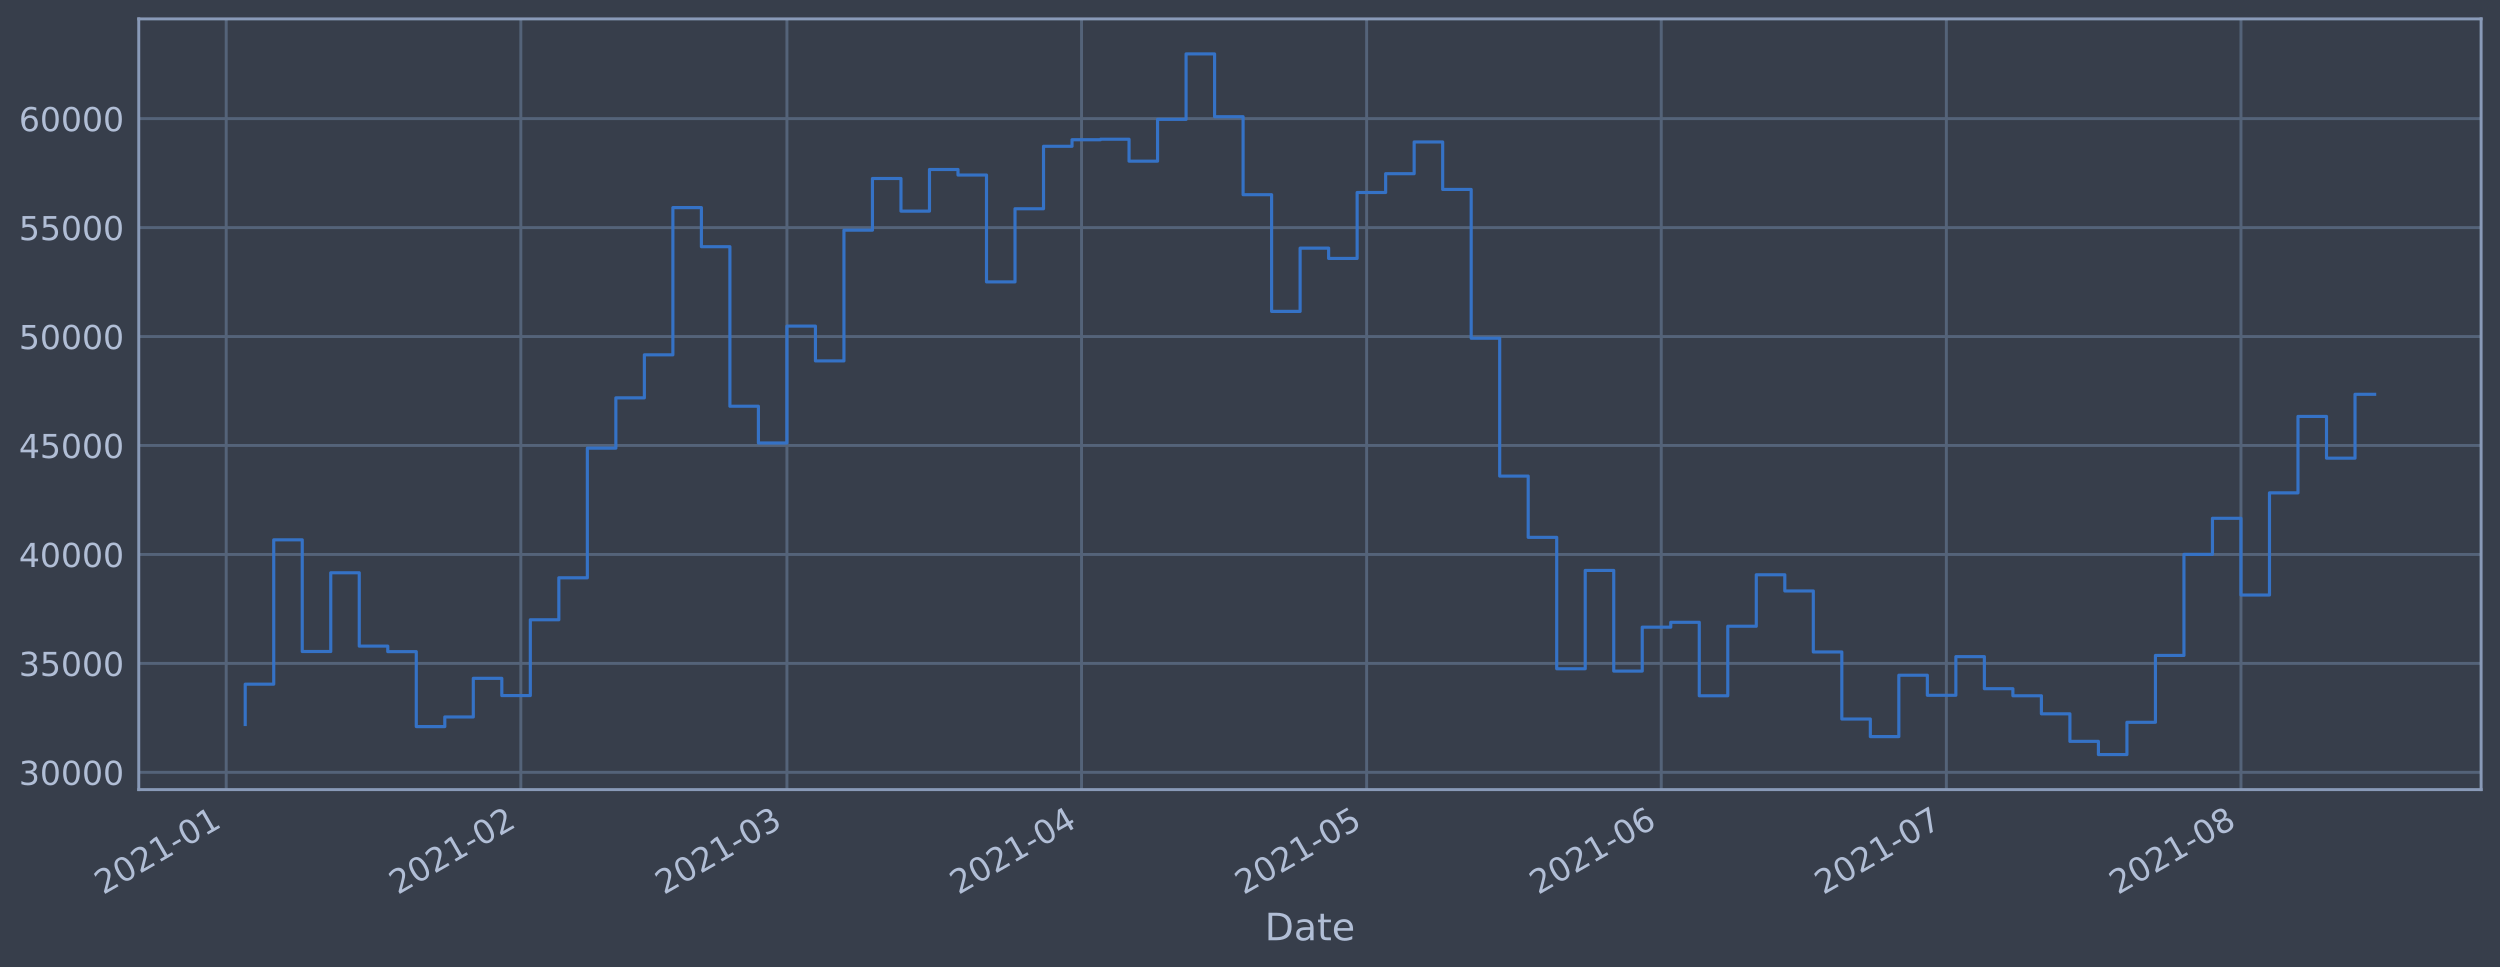
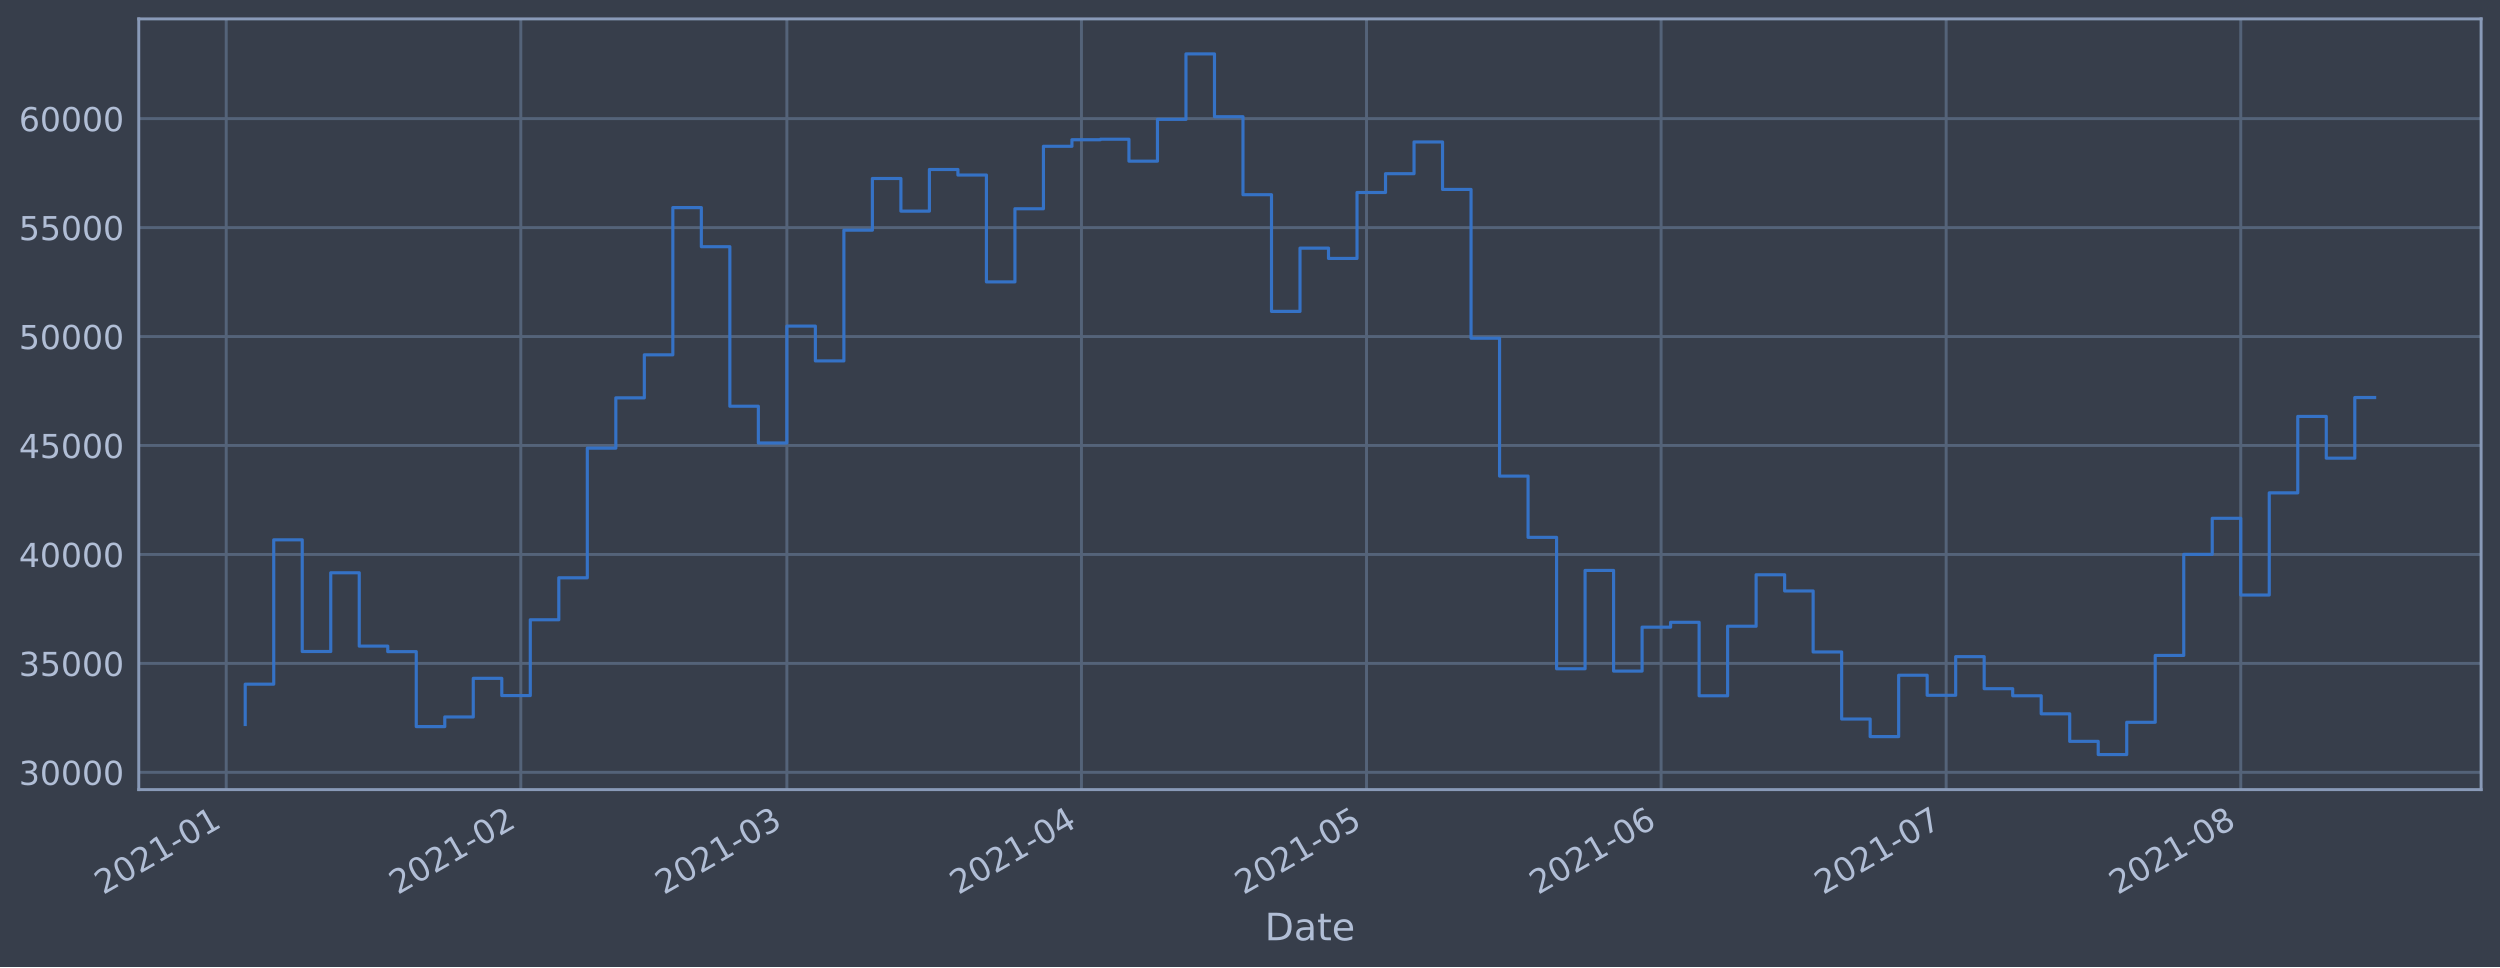
<svg xmlns="http://www.w3.org/2000/svg" xmlns:xlink="http://www.w3.org/1999/xlink" height="368.58pt" version="1.1" viewBox="0 0 952.884 368.58" width="952.884pt">
  <defs>
    <style type="text/css">*{stroke-linecap:butt;stroke-linejoin:round;}</style>
  </defs>
  <g id="figure_1">
    <g id="patch_1">
      <path d="M 0 368.58  L 952.884 368.58  L 952.884 0  L 0 0  z " style="fill:#373e4b;" />
    </g>
    <g id="axes_1">
      <g id="patch_2">
        <path d="M 52.884 300.96  L 945.684 300.96  L 945.684 7.2  L 52.884 7.2  z " style="fill:#373e4b;" />
      </g>
      <g id="matplotlib.axis_1">
        <g id="xtick_1">
          <g id="line2d_1">
-             <path clip-path="url(#p126f150fbd)" d="M 86.221 300.96  L 86.221 7.2  " style="fill:none;stroke:#546379;stroke-linecap:square;stroke-width:1.12;" />
+             <path clip-path="url(#p936b50c5ec)" d="M 86.222 300.96  L 86.222 7.2  " style="fill:none;stroke:#546379;stroke-linecap:square;stroke-width:1.12;" />
          </g>
          <g id="line2d_2" />
          <g id="text_1">
-             <g style="fill:#b1bed6;" transform="translate(39.31765 341.1745)rotate(-30)scale(0.126 -0.126)">
+             <g style="fill:#b1bed6;" transform="translate(39.31844 341.1745)rotate(-30)scale(0.126 -0.126)">
              <defs>
                <path d="M 1228 531  L 3431 531  L 3431 0  L 469 0  L 469 531  Q 828 903 1448 1529  Q 2069 2156 2228 2338  Q 2531 2678 2651 2914  Q 2772 3150 2772 3378  Q 2772 3750 2511 3984  Q 2250 4219 1831 4219  Q 1534 4219 1204 4116  Q 875 4013 500 3803  L 500 4441  Q 881 4594 1212 4672  Q 1544 4750 1819 4750  Q 2544 4750 2975 4387  Q 3406 4025 3406 3419  Q 3406 3131 3298 2873  Q 3191 2616 2906 2266  Q 2828 2175 2409 1742  Q 1991 1309 1228 531  z " id="DejaVuSans-32" transform="scale(0.015625)" />
                <path d="M 2034 4250  Q 1547 4250 1301 3770  Q 1056 3291 1056 2328  Q 1056 1369 1301 889  Q 1547 409 2034 409  Q 2525 409 2770 889  Q 3016 1369 3016 2328  Q 3016 3291 2770 3770  Q 2525 4250 2034 4250  z M 2034 4750  Q 2819 4750 3233 4129  Q 3647 3509 3647 2328  Q 3647 1150 3233 529  Q 2819 -91 2034 -91  Q 1250 -91 836 529  Q 422 1150 422 2328  Q 422 3509 836 4129  Q 1250 4750 2034 4750  z " id="DejaVuSans-30" transform="scale(0.015625)" />
                <path d="M 794 531  L 1825 531  L 1825 4091  L 703 3866  L 703 4441  L 1819 4666  L 2450 4666  L 2450 531  L 3481 531  L 3481 0  L 794 0  L 794 531  z " id="DejaVuSans-31" transform="scale(0.015625)" />
                <path d="M 313 2009  L 1997 2009  L 1997 1497  L 313 1497  L 313 2009  z " id="DejaVuSans-2d" transform="scale(0.015625)" />
              </defs>
              <use xlink:href="#DejaVuSans-32" />
              <use x="63.623" xlink:href="#DejaVuSans-30" />
              <use x="127.246" xlink:href="#DejaVuSans-32" />
              <use x="190.869" xlink:href="#DejaVuSans-31" />
              <use x="254.492" xlink:href="#DejaVuSans-2d" />
              <use x="290.576" xlink:href="#DejaVuSans-30" />
              <use x="354.199" xlink:href="#DejaVuSans-31" />
            </g>
          </g>
        </g>
        <g id="xtick_2">
          <g id="line2d_3">
-             <path clip-path="url(#p126f150fbd)" d="M 198.513 300.96  L 198.513 7.2  " style="fill:none;stroke:#546379;stroke-linecap:square;stroke-width:1.12;" />
+             <path clip-path="url(#p936b50c5ec)" d="M 198.501 300.96  L 198.501 7.2  " style="fill:none;stroke:#546379;stroke-linecap:square;stroke-width:1.12;" />
          </g>
          <g id="line2d_4" />
          <g id="text_2">
-             <g style="fill:#b1bed6;" transform="translate(151.6096 341.1745)rotate(-30)scale(0.126 -0.126)">
+             <g style="fill:#b1bed6;" transform="translate(151.5982 341.1745)rotate(-30)scale(0.126 -0.126)">
              <use xlink:href="#DejaVuSans-32" />
              <use x="63.623" xlink:href="#DejaVuSans-30" />
              <use x="127.246" xlink:href="#DejaVuSans-32" />
              <use x="190.869" xlink:href="#DejaVuSans-31" />
              <use x="254.492" xlink:href="#DejaVuSans-2d" />
              <use x="290.576" xlink:href="#DejaVuSans-30" />
              <use x="354.199" xlink:href="#DejaVuSans-32" />
            </g>
          </g>
        </g>
        <g id="xtick_3">
          <g id="line2d_5">
-             <path clip-path="url(#p126f150fbd)" d="M 299.938 300.96  L 299.938 7.2  " style="fill:none;stroke:#546379;stroke-linecap:square;stroke-width:1.12;" />
+             <path clip-path="url(#p936b50c5ec)" d="M 299.915 300.96  L 299.915 7.2  " style="fill:none;stroke:#546379;stroke-linecap:square;stroke-width:1.12;" />
          </g>
          <g id="line2d_6" />
          <g id="text_3">
-             <g style="fill:#b1bed6;" transform="translate(253.0346 341.1745)rotate(-30)scale(0.126 -0.126)">
+             <g style="fill:#b1bed6;" transform="translate(253.0122 341.1745)rotate(-30)scale(0.126 -0.126)">
              <defs>
                <path d="M 2597 2516  Q 3050 2419 3304 2112  Q 3559 1806 3559 1356  Q 3559 666 3084 287  Q 2609 -91 1734 -91  Q 1441 -91 1130 -33  Q 819 25 488 141  L 488 750  Q 750 597 1062 519  Q 1375 441 1716 441  Q 2309 441 2620 675  Q 2931 909 2931 1356  Q 2931 1769 2642 2001  Q 2353 2234 1838 2234  L 1294 2234  L 1294 2753  L 1863 2753  Q 2328 2753 2575 2939  Q 2822 3125 2822 3475  Q 2822 3834 2567 4026  Q 2313 4219 1838 4219  Q 1578 4219 1281 4162  Q 984 4106 628 3988  L 628 4550  Q 988 4650 1302 4700  Q 1616 4750 1894 4750  Q 2613 4750 3031 4423  Q 3450 4097 3450 3541  Q 3450 3153 3228 2886  Q 3006 2619 2597 2516  z " id="DejaVuSans-33" transform="scale(0.015625)" />
              </defs>
              <use xlink:href="#DejaVuSans-32" />
              <use x="63.623" xlink:href="#DejaVuSans-30" />
              <use x="127.246" xlink:href="#DejaVuSans-32" />
              <use x="190.869" xlink:href="#DejaVuSans-31" />
              <use x="254.492" xlink:href="#DejaVuSans-2d" />
              <use x="290.576" xlink:href="#DejaVuSans-30" />
              <use x="354.199" xlink:href="#DejaVuSans-33" />
            </g>
          </g>
        </g>
        <g id="xtick_4">
          <g id="line2d_7">
-             <path clip-path="url(#p126f150fbd)" d="M 412.23 300.96  L 412.23 7.2  " style="fill:none;stroke:#546379;stroke-linecap:square;stroke-width:1.12;" />
+             <path clip-path="url(#p936b50c5ec)" d="M 412.195 300.96  L 412.195 7.2  " style="fill:none;stroke:#546379;stroke-linecap:square;stroke-width:1.12;" />
          </g>
          <g id="line2d_8" />
          <g id="text_4">
-             <g style="fill:#b1bed6;" transform="translate(365.3265 341.1745)rotate(-30)scale(0.126 -0.126)">
+             <g style="fill:#b1bed6;" transform="translate(365.292 341.1745)rotate(-30)scale(0.126 -0.126)">
              <defs>
                <path d="M 2419 4116  L 825 1625  L 2419 1625  L 2419 4116  z M 2253 4666  L 3047 4666  L 3047 1625  L 3713 1625  L 3713 1100  L 3047 1100  L 3047 0  L 2419 0  L 2419 1100  L 313 1100  L 313 1709  L 2253 4666  z " id="DejaVuSans-34" transform="scale(0.015625)" />
              </defs>
              <use xlink:href="#DejaVuSans-32" />
              <use x="63.623" xlink:href="#DejaVuSans-30" />
              <use x="127.246" xlink:href="#DejaVuSans-32" />
              <use x="190.869" xlink:href="#DejaVuSans-31" />
              <use x="254.492" xlink:href="#DejaVuSans-2d" />
              <use x="290.576" xlink:href="#DejaVuSans-30" />
              <use x="354.199" xlink:href="#DejaVuSans-34" />
            </g>
          </g>
        </g>
        <g id="xtick_5">
          <g id="line2d_9">
-             <path clip-path="url(#p126f150fbd)" d="M 520.899 300.96  L 520.899 7.2  " style="fill:none;stroke:#546379;stroke-linecap:square;stroke-width:1.12;" />
+             <path clip-path="url(#p936b50c5ec)" d="M 520.853 300.96  L 520.853 7.2  " style="fill:none;stroke:#546379;stroke-linecap:square;stroke-width:1.12;" />
          </g>
          <g id="line2d_10" />
          <g id="text_5">
-             <g style="fill:#b1bed6;" transform="translate(473.9962 341.1745)rotate(-30)scale(0.126 -0.126)">
+             <g style="fill:#b1bed6;" transform="translate(473.9498 341.1745)rotate(-30)scale(0.126 -0.126)">
              <defs>
                <path d="M 691 4666  L 3169 4666  L 3169 4134  L 1269 4134  L 1269 2991  Q 1406 3038 1543 3061  Q 1681 3084 1819 3084  Q 2600 3084 3056 2656  Q 3513 2228 3513 1497  Q 3513 744 3044 326  Q 2575 -91 1722 -91  Q 1428 -91 1123 -41  Q 819 9 494 109  L 494 744  Q 775 591 1075 516  Q 1375 441 1709 441  Q 2250 441 2565 725  Q 2881 1009 2881 1497  Q 2881 1984 2565 2268  Q 2250 2553 1709 2553  Q 1456 2553 1204 2497  Q 953 2441 691 2322  L 691 4666  z " id="DejaVuSans-35" transform="scale(0.015625)" />
              </defs>
              <use xlink:href="#DejaVuSans-32" />
              <use x="63.623" xlink:href="#DejaVuSans-30" />
              <use x="127.246" xlink:href="#DejaVuSans-32" />
              <use x="190.869" xlink:href="#DejaVuSans-31" />
              <use x="254.492" xlink:href="#DejaVuSans-2d" />
              <use x="290.576" xlink:href="#DejaVuSans-30" />
              <use x="354.199" xlink:href="#DejaVuSans-35" />
            </g>
          </g>
        </g>
        <g id="xtick_6">
          <g id="line2d_11">
-             <path clip-path="url(#p126f150fbd)" d="M 633.191 300.96  L 633.191 7.2  " style="fill:none;stroke:#546379;stroke-linecap:square;stroke-width:1.12;" />
+             <path clip-path="url(#p936b50c5ec)" d="M 633.133 300.96  L 633.133 7.2  " style="fill:none;stroke:#546379;stroke-linecap:square;stroke-width:1.12;" />
          </g>
          <g id="line2d_12" />
          <g id="text_6">
-             <g style="fill:#b1bed6;" transform="translate(586.2881 341.1745)rotate(-30)scale(0.126 -0.126)">
+             <g style="fill:#b1bed6;" transform="translate(586.2296 341.1745)rotate(-30)scale(0.126 -0.126)">
              <defs>
                <path d="M 2113 2584  Q 1688 2584 1439 2293  Q 1191 2003 1191 1497  Q 1191 994 1439 701  Q 1688 409 2113 409  Q 2538 409 2786 701  Q 3034 994 3034 1497  Q 3034 2003 2786 2293  Q 2538 2584 2113 2584  z M 3366 4563  L 3366 3988  Q 3128 4100 2886 4159  Q 2644 4219 2406 4219  Q 1781 4219 1451 3797  Q 1122 3375 1075 2522  Q 1259 2794 1537 2939  Q 1816 3084 2150 3084  Q 2853 3084 3261 2657  Q 3669 2231 3669 1497  Q 3669 778 3244 343  Q 2819 -91 2113 -91  Q 1303 -91 875 529  Q 447 1150 447 2328  Q 447 3434 972 4092  Q 1497 4750 2381 4750  Q 2619 4750 2861 4703  Q 3103 4656 3366 4563  z " id="DejaVuSans-36" transform="scale(0.015625)" />
              </defs>
              <use xlink:href="#DejaVuSans-32" />
              <use x="63.623" xlink:href="#DejaVuSans-30" />
              <use x="127.246" xlink:href="#DejaVuSans-32" />
              <use x="190.869" xlink:href="#DejaVuSans-31" />
              <use x="254.492" xlink:href="#DejaVuSans-2d" />
              <use x="290.576" xlink:href="#DejaVuSans-30" />
              <use x="354.199" xlink:href="#DejaVuSans-36" />
            </g>
          </g>
        </g>
        <g id="xtick_7">
          <g id="line2d_13">
-             <path clip-path="url(#p126f150fbd)" d="M 741.861 300.96  L 741.861 7.2  " style="fill:none;stroke:#546379;stroke-linecap:square;stroke-width:1.12;" />
+             <path clip-path="url(#p936b50c5ec)" d="M 741.791 300.96  L 741.791 7.2  " style="fill:none;stroke:#546379;stroke-linecap:square;stroke-width:1.12;" />
          </g>
          <g id="line2d_14" />
          <g id="text_7">
-             <g style="fill:#b1bed6;" transform="translate(694.9578 341.1745)rotate(-30)scale(0.126 -0.126)">
+             <g style="fill:#b1bed6;" transform="translate(694.8874 341.1745)rotate(-30)scale(0.126 -0.126)">
              <defs>
                <path d="M 525 4666  L 3525 4666  L 3525 4397  L 1831 0  L 1172 0  L 2766 4134  L 525 4134  L 525 4666  z " id="DejaVuSans-37" transform="scale(0.015625)" />
              </defs>
              <use xlink:href="#DejaVuSans-32" />
              <use x="63.623" xlink:href="#DejaVuSans-30" />
              <use x="127.246" xlink:href="#DejaVuSans-32" />
              <use x="190.869" xlink:href="#DejaVuSans-31" />
              <use x="254.492" xlink:href="#DejaVuSans-2d" />
              <use x="290.576" xlink:href="#DejaVuSans-30" />
              <use x="354.199" xlink:href="#DejaVuSans-37" />
            </g>
          </g>
        </g>
        <g id="xtick_8">
          <g id="line2d_15">
-             <path clip-path="url(#p126f150fbd)" d="M 854.153 300.96  L 854.153 7.2  " style="fill:none;stroke:#546379;stroke-linecap:square;stroke-width:1.12;" />
+             <path clip-path="url(#p936b50c5ec)" d="M 854.07 300.96  L 854.07 7.2  " style="fill:none;stroke:#546379;stroke-linecap:square;stroke-width:1.12;" />
          </g>
          <g id="line2d_16" />
          <g id="text_8">
-             <g style="fill:#b1bed6;" transform="translate(807.2497 341.1745)rotate(-30)scale(0.126 -0.126)">
+             <g style="fill:#b1bed6;" transform="translate(807.1672 341.1745)rotate(-30)scale(0.126 -0.126)">
              <defs>
                <path d="M 2034 2216  Q 1584 2216 1326 1975  Q 1069 1734 1069 1313  Q 1069 891 1326 650  Q 1584 409 2034 409  Q 2484 409 2743 651  Q 3003 894 3003 1313  Q 3003 1734 2745 1975  Q 2488 2216 2034 2216  z M 1403 2484  Q 997 2584 770 2862  Q 544 3141 544 3541  Q 544 4100 942 4425  Q 1341 4750 2034 4750  Q 2731 4750 3128 4425  Q 3525 4100 3525 3541  Q 3525 3141 3298 2862  Q 3072 2584 2669 2484  Q 3125 2378 3379 2068  Q 3634 1759 3634 1313  Q 3634 634 3220 271  Q 2806 -91 2034 -91  Q 1263 -91 848 271  Q 434 634 434 1313  Q 434 1759 690 2068  Q 947 2378 1403 2484  z M 1172 3481  Q 1172 3119 1398 2916  Q 1625 2713 2034 2713  Q 2441 2713 2670 2916  Q 2900 3119 2900 3481  Q 2900 3844 2670 4047  Q 2441 4250 2034 4250  Q 1625 4250 1398 4047  Q 1172 3844 1172 3481  z " id="DejaVuSans-38" transform="scale(0.015625)" />
              </defs>
              <use xlink:href="#DejaVuSans-32" />
              <use x="63.623" xlink:href="#DejaVuSans-30" />
              <use x="127.246" xlink:href="#DejaVuSans-32" />
              <use x="190.869" xlink:href="#DejaVuSans-31" />
              <use x="254.492" xlink:href="#DejaVuSans-2d" />
              <use x="290.576" xlink:href="#DejaVuSans-30" />
              <use x="354.199" xlink:href="#DejaVuSans-38" />
            </g>
          </g>
        </g>
        <g id="text_9">
          <g style="fill:#b1bed6;" transform="translate(482.0746 358.3856)scale(0.144 -0.144)">
            <defs>
              <path d="M 1259 4147  L 1259 519  L 2022 519  Q 2988 519 3436 956  Q 3884 1394 3884 2338  Q 3884 3275 3436 3711  Q 2988 4147 2022 4147  L 1259 4147  z M 628 4666  L 1925 4666  Q 3281 4666 3915 4102  Q 4550 3538 4550 2338  Q 4550 1131 3912 565  Q 3275 0 1925 0  L 628 0  L 628 4666  z " id="DejaVuSans-44" transform="scale(0.015625)" />
              <path d="M 2194 1759  Q 1497 1759 1228 1600  Q 959 1441 959 1056  Q 959 750 1161 570  Q 1363 391 1709 391  Q 2188 391 2477 730  Q 2766 1069 2766 1631  L 2766 1759  L 2194 1759  z M 3341 1997  L 3341 0  L 2766 0  L 2766 531  Q 2569 213 2275 61  Q 1981 -91 1556 -91  Q 1019 -91 701 211  Q 384 513 384 1019  Q 384 1609 779 1909  Q 1175 2209 1959 2209  L 2766 2209  L 2766 2266  Q 2766 2663 2505 2880  Q 2244 3097 1772 3097  Q 1472 3097 1187 3025  Q 903 2953 641 2809  L 641 3341  Q 956 3463 1253 3523  Q 1550 3584 1831 3584  Q 2591 3584 2966 3190  Q 3341 2797 3341 1997  z " id="DejaVuSans-61" transform="scale(0.015625)" />
              <path d="M 1172 4494  L 1172 3500  L 2356 3500  L 2356 3053  L 1172 3053  L 1172 1153  Q 1172 725 1289 603  Q 1406 481 1766 481  L 2356 481  L 2356 0  L 1766 0  Q 1100 0 847 248  Q 594 497 594 1153  L 594 3053  L 172 3053  L 172 3500  L 594 3500  L 594 4494  L 1172 4494  z " id="DejaVuSans-74" transform="scale(0.015625)" />
              <path d="M 3597 1894  L 3597 1613  L 953 1613  Q 991 1019 1311 708  Q 1631 397 2203 397  Q 2534 397 2845 478  Q 3156 559 3463 722  L 3463 178  Q 3153 47 2828 -22  Q 2503 -91 2169 -91  Q 1331 -91 842 396  Q 353 884 353 1716  Q 353 2575 817 3079  Q 1281 3584 2069 3584  Q 2775 3584 3186 3129  Q 3597 2675 3597 1894  z M 3022 2063  Q 3016 2534 2758 2815  Q 2500 3097 2075 3097  Q 1594 3097 1305 2825  Q 1016 2553 972 2059  L 3022 2063  z " id="DejaVuSans-65" transform="scale(0.015625)" />
            </defs>
            <use xlink:href="#DejaVuSans-44" />
            <use x="77.002" xlink:href="#DejaVuSans-61" />
            <use x="138.281" xlink:href="#DejaVuSans-74" />
            <use x="177.49" xlink:href="#DejaVuSans-65" />
          </g>
        </g>
      </g>
      <g id="matplotlib.axis_2">
        <g id="ytick_1">
          <g id="line2d_17">
-             <path clip-path="url(#p126f150fbd)" d="M 52.884 294.384  L 945.684 294.384  " style="fill:none;stroke:#546379;stroke-linecap:square;stroke-width:1.12;" />
+             <path clip-path="url(#p936b50c5ec)" d="M 52.884 294.384  L 945.684 294.384  " style="fill:none;stroke:#546379;stroke-linecap:square;stroke-width:1.12;" />
          </g>
          <g id="line2d_18" />
          <g id="text_10">
            <g style="fill:#b1bed6;" transform="translate(7.2 299.1712)scale(0.126 -0.126)">
              <use xlink:href="#DejaVuSans-33" />
              <use x="63.623" xlink:href="#DejaVuSans-30" />
              <use x="127.246" xlink:href="#DejaVuSans-30" />
              <use x="190.869" xlink:href="#DejaVuSans-30" />
              <use x="254.492" xlink:href="#DejaVuSans-30" />
            </g>
          </g>
        </g>
        <g id="ytick_2">
          <g id="line2d_19">
-             <path clip-path="url(#p126f150fbd)" d="M 52.884 252.856  L 945.684 252.856  " style="fill:none;stroke:#546379;stroke-linecap:square;stroke-width:1.12;" />
+             <path clip-path="url(#p936b50c5ec)" d="M 52.884 252.856  L 945.684 252.856  " style="fill:none;stroke:#546379;stroke-linecap:square;stroke-width:1.12;" />
          </g>
          <g id="line2d_20" />
          <g id="text_11">
            <g style="fill:#b1bed6;" transform="translate(7.2 257.6428)scale(0.126 -0.126)">
              <use xlink:href="#DejaVuSans-33" />
              <use x="63.623" xlink:href="#DejaVuSans-35" />
              <use x="127.246" xlink:href="#DejaVuSans-30" />
              <use x="190.869" xlink:href="#DejaVuSans-30" />
              <use x="254.492" xlink:href="#DejaVuSans-30" />
            </g>
          </g>
        </g>
        <g id="ytick_3">
          <g id="line2d_21">
-             <path clip-path="url(#p126f150fbd)" d="M 52.884 211.327  L 945.684 211.327  " style="fill:none;stroke:#546379;stroke-linecap:square;stroke-width:1.12;" />
+             <path clip-path="url(#p936b50c5ec)" d="M 52.884 211.327  L 945.684 211.327  " style="fill:none;stroke:#546379;stroke-linecap:square;stroke-width:1.12;" />
          </g>
          <g id="line2d_22" />
          <g id="text_12">
            <g style="fill:#b1bed6;" transform="translate(7.2 216.1143)scale(0.126 -0.126)">
              <use xlink:href="#DejaVuSans-34" />
              <use x="63.623" xlink:href="#DejaVuSans-30" />
              <use x="127.246" xlink:href="#DejaVuSans-30" />
              <use x="190.869" xlink:href="#DejaVuSans-30" />
              <use x="254.492" xlink:href="#DejaVuSans-30" />
            </g>
          </g>
        </g>
        <g id="ytick_4">
          <g id="line2d_23">
-             <path clip-path="url(#p126f150fbd)" d="M 52.884 169.799  L 945.684 169.799  " style="fill:none;stroke:#546379;stroke-linecap:square;stroke-width:1.12;" />
+             <path clip-path="url(#p936b50c5ec)" d="M 52.884 169.799  L 945.684 169.799  " style="fill:none;stroke:#546379;stroke-linecap:square;stroke-width:1.12;" />
          </g>
          <g id="line2d_24" />
          <g id="text_13">
            <g style="fill:#b1bed6;" transform="translate(7.2 174.5858)scale(0.126 -0.126)">
              <use xlink:href="#DejaVuSans-34" />
              <use x="63.623" xlink:href="#DejaVuSans-35" />
              <use x="127.246" xlink:href="#DejaVuSans-30" />
              <use x="190.869" xlink:href="#DejaVuSans-30" />
              <use x="254.492" xlink:href="#DejaVuSans-30" />
            </g>
          </g>
        </g>
        <g id="ytick_5">
          <g id="line2d_25">
-             <path clip-path="url(#p126f150fbd)" d="M 52.884 128.27  L 945.684 128.27  " style="fill:none;stroke:#546379;stroke-linecap:square;stroke-width:1.12;" />
+             <path clip-path="url(#p936b50c5ec)" d="M 52.884 128.27  L 945.684 128.27  " style="fill:none;stroke:#546379;stroke-linecap:square;stroke-width:1.12;" />
          </g>
          <g id="line2d_26" />
          <g id="text_14">
            <g style="fill:#b1bed6;" transform="translate(7.2 133.0573)scale(0.126 -0.126)">
              <use xlink:href="#DejaVuSans-35" />
              <use x="63.623" xlink:href="#DejaVuSans-30" />
              <use x="127.246" xlink:href="#DejaVuSans-30" />
              <use x="190.869" xlink:href="#DejaVuSans-30" />
              <use x="254.492" xlink:href="#DejaVuSans-30" />
            </g>
          </g>
        </g>
        <g id="ytick_6">
          <g id="line2d_27">
-             <path clip-path="url(#p126f150fbd)" d="M 52.884 86.742  L 945.684 86.742  " style="fill:none;stroke:#546379;stroke-linecap:square;stroke-width:1.12;" />
+             <path clip-path="url(#p936b50c5ec)" d="M 52.884 86.742  L 945.684 86.742  " style="fill:none;stroke:#546379;stroke-linecap:square;stroke-width:1.12;" />
          </g>
          <g id="line2d_28" />
          <g id="text_15">
            <g style="fill:#b1bed6;" transform="translate(7.2 91.52883)scale(0.126 -0.126)">
              <use xlink:href="#DejaVuSans-35" />
              <use x="63.623" xlink:href="#DejaVuSans-35" />
              <use x="127.246" xlink:href="#DejaVuSans-30" />
              <use x="190.869" xlink:href="#DejaVuSans-30" />
              <use x="254.492" xlink:href="#DejaVuSans-30" />
            </g>
          </g>
        </g>
        <g id="ytick_7">
          <g id="line2d_29">
-             <path clip-path="url(#p126f150fbd)" d="M 52.884 45.213  L 945.684 45.213  " style="fill:none;stroke:#546379;stroke-linecap:square;stroke-width:1.12;" />
+             <path clip-path="url(#p936b50c5ec)" d="M 52.884 45.213  L 945.684 45.213  " style="fill:none;stroke:#546379;stroke-linecap:square;stroke-width:1.12;" />
          </g>
          <g id="line2d_30" />
          <g id="text_16">
            <g style="fill:#b1bed6;" transform="translate(7.2 50.00035)scale(0.126 -0.126)">
              <use xlink:href="#DejaVuSans-36" />
              <use x="63.623" xlink:href="#DejaVuSans-30" />
              <use x="127.246" xlink:href="#DejaVuSans-30" />
              <use x="190.869" xlink:href="#DejaVuSans-30" />
              <use x="254.492" xlink:href="#DejaVuSans-30" />
            </g>
          </g>
        </g>
      </g>
      <g id="line2d_31">
-         <path clip-path="url(#p126f150fbd)" d="M 93.466 276.149  L 93.466 260.774  L 104.333 260.774  L 104.333 205.76  L 115.199 205.76  L 115.199 248.33  L 126.066 248.33  L 126.066 218.317  L 136.933 218.317  L 136.933 246.269  L 147.8 246.269  L 147.8 248.379  L 158.667 248.379  L 158.667 276.944  L 169.534 276.944  L 169.534 273.273  L 180.401 273.273  L 180.401 258.551  L 191.268 258.551  L 191.268 265.124  L 202.135 265.124  L 202.135 236.227  L 213.002 236.227  L 213.002 220.23  L 223.869 220.23  L 223.869 170.811  L 234.736 170.811  L 234.736 151.649  L 245.603 151.649  L 245.603 135.246  L 256.47 135.246  L 256.47 79.13  L 267.337 79.13  L 267.337 94.023  L 278.204 94.023  L 278.204 154.845  L 289.071 154.845  L 289.071 168.853  L 299.938 168.853  L 299.938 124.303  L 310.805 124.303  L 310.805 137.559  L 321.672 137.559  L 321.672 87.726  L 332.539 87.726  L 332.539 68.027  L 343.406 68.027  L 343.406 80.473  L 354.273 80.473  L 354.273 64.6  L 365.14 64.6  L 365.14 66.715  L 376.007 66.715  L 376.007 107.438  L 386.874 107.438  L 386.874 79.566  L 397.741 79.566  L 397.741 55.76  L 408.607 55.76  L 408.607 53.259  L 419.474 53.259  L 419.474 53.07  L 430.341 53.07  L 430.341 61.421  L 441.208 61.421  L 441.208 45.505  L 452.075 45.505  L 452.075 20.553  L 462.942 20.553  L 462.942 44.49  L 473.809 44.49  L 473.809 74.218  L 484.676 74.218  L 484.676 118.693  L 495.543 118.693  L 495.543 94.577  L 506.41 94.577  L 506.41 98.501  L 517.277 98.501  L 517.277 73.366  L 528.144 73.366  L 528.144 66.2  L 539.011 66.2  L 539.011 54.11  L 549.878 54.11  L 549.878 72.207  L 560.745 72.207  L 560.745 128.914  L 571.612 128.914  L 571.612 181.458  L 582.479 181.458  L 582.479 204.813  L 593.346 204.813  L 593.346 254.894  L 604.213 254.894  L 604.213 217.423  L 615.08 217.423  L 615.08 255.782  L 625.947 255.782  L 625.947 239.046  L 636.814 239.046  L 636.814 237.195  L 647.681 237.195  L 647.681 265.191  L 658.548 265.191  L 658.548 238.698  L 669.415 238.698  L 669.415 219.078  L 680.282 219.078  L 680.282 225.24  L 691.149 225.24  L 691.149 248.502  L 702.015 248.502  L 702.015 274.055  L 712.882 274.055  L 712.882 280.758  L 723.749 280.758  L 723.749 257.368  L 734.616 257.368  L 734.616 265.008  L 745.483 265.008  L 745.483 250.287  L 756.35 250.287  L 756.35 262.498  L 767.217 262.498  L 767.217 265.185  L 778.084 265.185  L 778.084 272.07  L 788.951 272.07  L 788.951 282.58  L 799.818 282.58  L 799.818 287.607  L 810.685 287.607  L 810.685 275.299  L 821.552 275.299  L 821.552 249.823  L 832.419 249.823  L 832.419 211.306  L 843.286 211.306  L 843.286 197.548  L 854.153 197.548  L 854.153 226.792  L 865.02 226.792  L 865.02 187.856  L 875.887 187.856  L 875.887 158.723  L 886.754 158.723  L 886.754 174.635  L 897.621 174.635  L 897.621 150.291  L 905.102 150.291  L 905.102 150.291  " style="fill:none;stroke:#3572c6;stroke-linecap:square;stroke-width:1.2;" />
+         <path clip-path="url(#p936b50c5ec)" d="M 93.466 276.149  L 93.466 260.774  L 104.331 260.774  L 104.331 205.76  L 115.197 205.76  L 115.197 248.33  L 126.063 248.33  L 126.063 218.317  L 136.929 218.317  L 136.929 246.269  L 147.794 246.269  L 147.794 248.379  L 158.66 248.379  L 158.66 276.944  L 169.526 276.944  L 169.526 273.273  L 180.392 273.273  L 180.392 258.551  L 191.258 258.551  L 191.258 265.124  L 202.123 265.124  L 202.123 236.227  L 212.989 236.227  L 212.989 220.23  L 223.855 220.23  L 223.855 170.811  L 234.721 170.811  L 234.721 151.649  L 245.587 151.649  L 245.587 135.246  L 256.452 135.246  L 256.452 79.13  L 267.318 79.13  L 267.318 94.023  L 278.184 94.023  L 278.184 154.845  L 289.05 154.845  L 289.05 168.853  L 299.915 168.853  L 299.915 124.303  L 310.781 124.303  L 310.781 137.559  L 321.647 137.559  L 321.647 87.726  L 332.513 87.726  L 332.513 68.027  L 343.379 68.027  L 343.379 80.473  L 354.244 80.473  L 354.244 64.6  L 365.11 64.6  L 365.11 66.715  L 375.976 66.715  L 375.976 107.438  L 386.842 107.438  L 386.842 79.566  L 397.708 79.566  L 397.708 55.76  L 408.573 55.76  L 408.573 53.259  L 419.439 53.259  L 419.439 53.07  L 430.305 53.07  L 430.305 61.421  L 441.171 61.421  L 441.171 45.505  L 452.036 45.505  L 452.036 20.553  L 462.902 20.553  L 462.902 44.49  L 473.768 44.49  L 473.768 74.218  L 484.634 74.218  L 484.634 118.693  L 495.5 118.693  L 495.5 94.577  L 506.365 94.577  L 506.365 98.501  L 517.231 98.501  L 517.231 73.366  L 528.097 73.366  L 528.097 66.2  L 538.963 66.2  L 538.963 54.11  L 549.829 54.11  L 549.829 72.207  L 560.694 72.207  L 560.694 128.914  L 571.56 128.914  L 571.56 181.458  L 582.426 181.458  L 582.426 204.813  L 593.292 204.813  L 593.292 254.894  L 604.157 254.894  L 604.157 217.423  L 615.023 217.423  L 615.023 255.782  L 625.889 255.782  L 625.889 239.046  L 636.755 239.046  L 636.755 237.195  L 647.621 237.195  L 647.621 265.191  L 658.486 265.191  L 658.486 238.698  L 669.352 238.698  L 669.352 219.078  L 680.218 219.078  L 680.218 225.24  L 691.084 225.24  L 691.084 248.502  L 701.949 248.502  L 701.949 274.055  L 712.815 274.055  L 712.815 280.758  L 723.681 280.758  L 723.681 257.368  L 734.547 257.368  L 734.547 265.008  L 745.413 265.008  L 745.413 250.287  L 756.278 250.287  L 756.278 262.498  L 767.144 262.498  L 767.144 265.185  L 778.01 265.185  L 778.01 272.07  L 788.876 272.07  L 788.876 282.58  L 799.742 282.58  L 799.742 287.607  L 810.607 287.607  L 810.607 275.299  L 821.473 275.299  L 821.473 249.823  L 832.339 249.823  L 832.339 211.306  L 843.205 211.306  L 843.205 197.548  L 854.07 197.548  L 854.07 226.792  L 864.936 226.792  L 864.936 187.856  L 875.802 187.856  L 875.802 158.723  L 886.668 158.723  L 886.668 174.635  L 897.534 174.635  L 897.534 151.524  L 905.102 151.524  L 905.102 151.524  " style="fill:none;stroke:#3572c6;stroke-linecap:square;stroke-width:1.2;" />
      </g>
      <g id="patch_3">
        <path d="M 52.884 300.96  L 52.884 7.2  " style="fill:none;stroke:#899ab8;stroke-linecap:square;stroke-linejoin:miter;stroke-width:1.12;" />
      </g>
      <g id="patch_4">
        <path d="M 945.684 300.96  L 945.684 7.2  " style="fill:none;stroke:#899ab8;stroke-linecap:square;stroke-linejoin:miter;stroke-width:1.12;" />
      </g>
      <g id="patch_5">
        <path d="M 52.884 300.96  L 945.684 300.96  " style="fill:none;stroke:#899ab8;stroke-linecap:square;stroke-linejoin:miter;stroke-width:1.12;" />
      </g>
      <g id="patch_6">
        <path d="M 52.884 7.2  L 945.684 7.2  " style="fill:none;stroke:#899ab8;stroke-linecap:square;stroke-linejoin:miter;stroke-width:1.12;" />
      </g>
    </g>
  </g>
  <defs>
-     <clipPath id="p126f150fbd">
+     <clipPath id="p936b50c5ec">
      <rect height="293.76" width="892.8" x="52.884" y="7.2" />
    </clipPath>
  </defs>
</svg>
